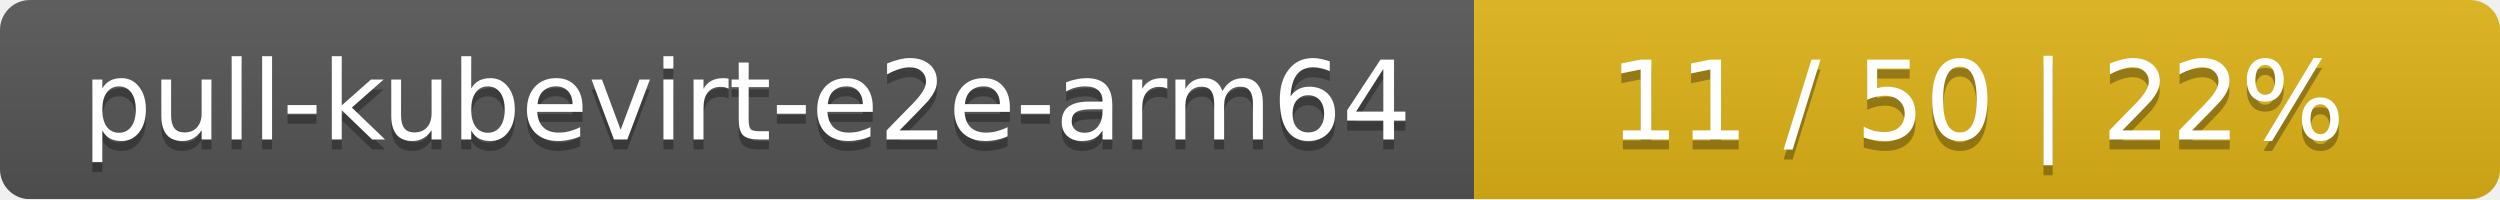
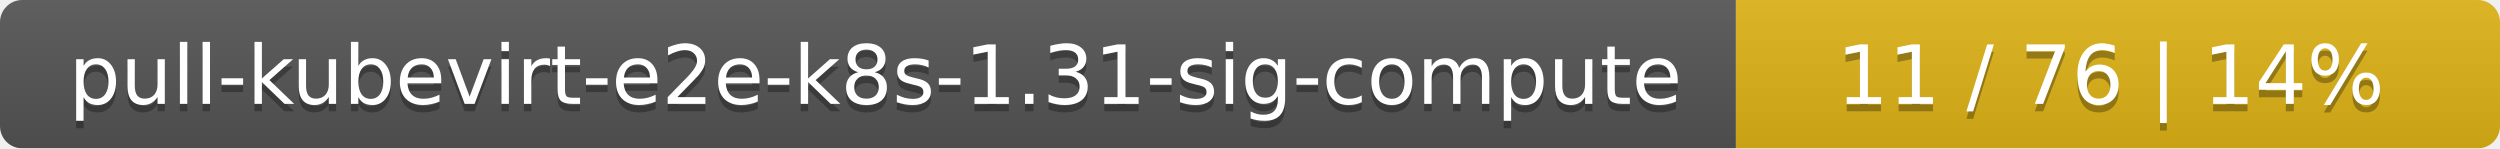
- <svg xmlns="http://www.w3.org/2000/svg" width="251" height="20">
+ <svg xmlns="http://www.w3.org/2000/svg" width="337" height="20">
  <linearGradient id="smooth" x2="0" y2="100%">
    <stop offset="0" stop-color="#bbb" stop-opacity=".1" />
    <stop offset="1" stop-opacity=".1" />
  </linearGradient>
  <mask id="round">
-     <rect width="251" height="20" rx="3" fill="#fff" />
+     <rect width="337" height="20" rx="3" fill="#fff" />
  </mask>
  <g mask="url(#round)">
-     <rect width="148" height="20" fill="#555" />
-     <rect x="148" width="103" height="20" fill="#dfb317" />
-     <rect width="251" height="20" fill="url(#smooth)" />
+     <rect width="234" height="20" fill="#555" />
+     <rect x="234" width="103" height="20" fill="#dfb317" />
+     <rect width="337" height="20" fill="url(#smooth)" />
  </g>
  <g fill="#fff" text-anchor="middle" font-family="DejaVu Sans,Verdana,Geneva,sans-serif" font-size="11">
-     <text x="75" y="15" fill="#010101" fill-opacity=".3">pull-kubevirt-e2e-arm64</text>
-     <text x="75" y="14">pull-kubevirt-e2e-arm64</text>
-     <text x="198.5" y="15" fill="#010101" fill-opacity=".3">11 / 50    |    22%</text>
-     <text x="198.5" y="14">11 / 50    |    22%</text>
+     <text x="118" y="15" fill="#010101" fill-opacity=".3">pull-kubevirt-e2e-k8s-1.31-sig-compute</text>
+     <text x="118" y="14">pull-kubevirt-e2e-k8s-1.31-sig-compute</text>
+     <text x="284.5" y="15" fill="#010101" fill-opacity=".3">11 / 76    |    14%</text>
+     <text x="284.5" y="14">11 / 76    |    14%</text>
  </g>
</svg>
